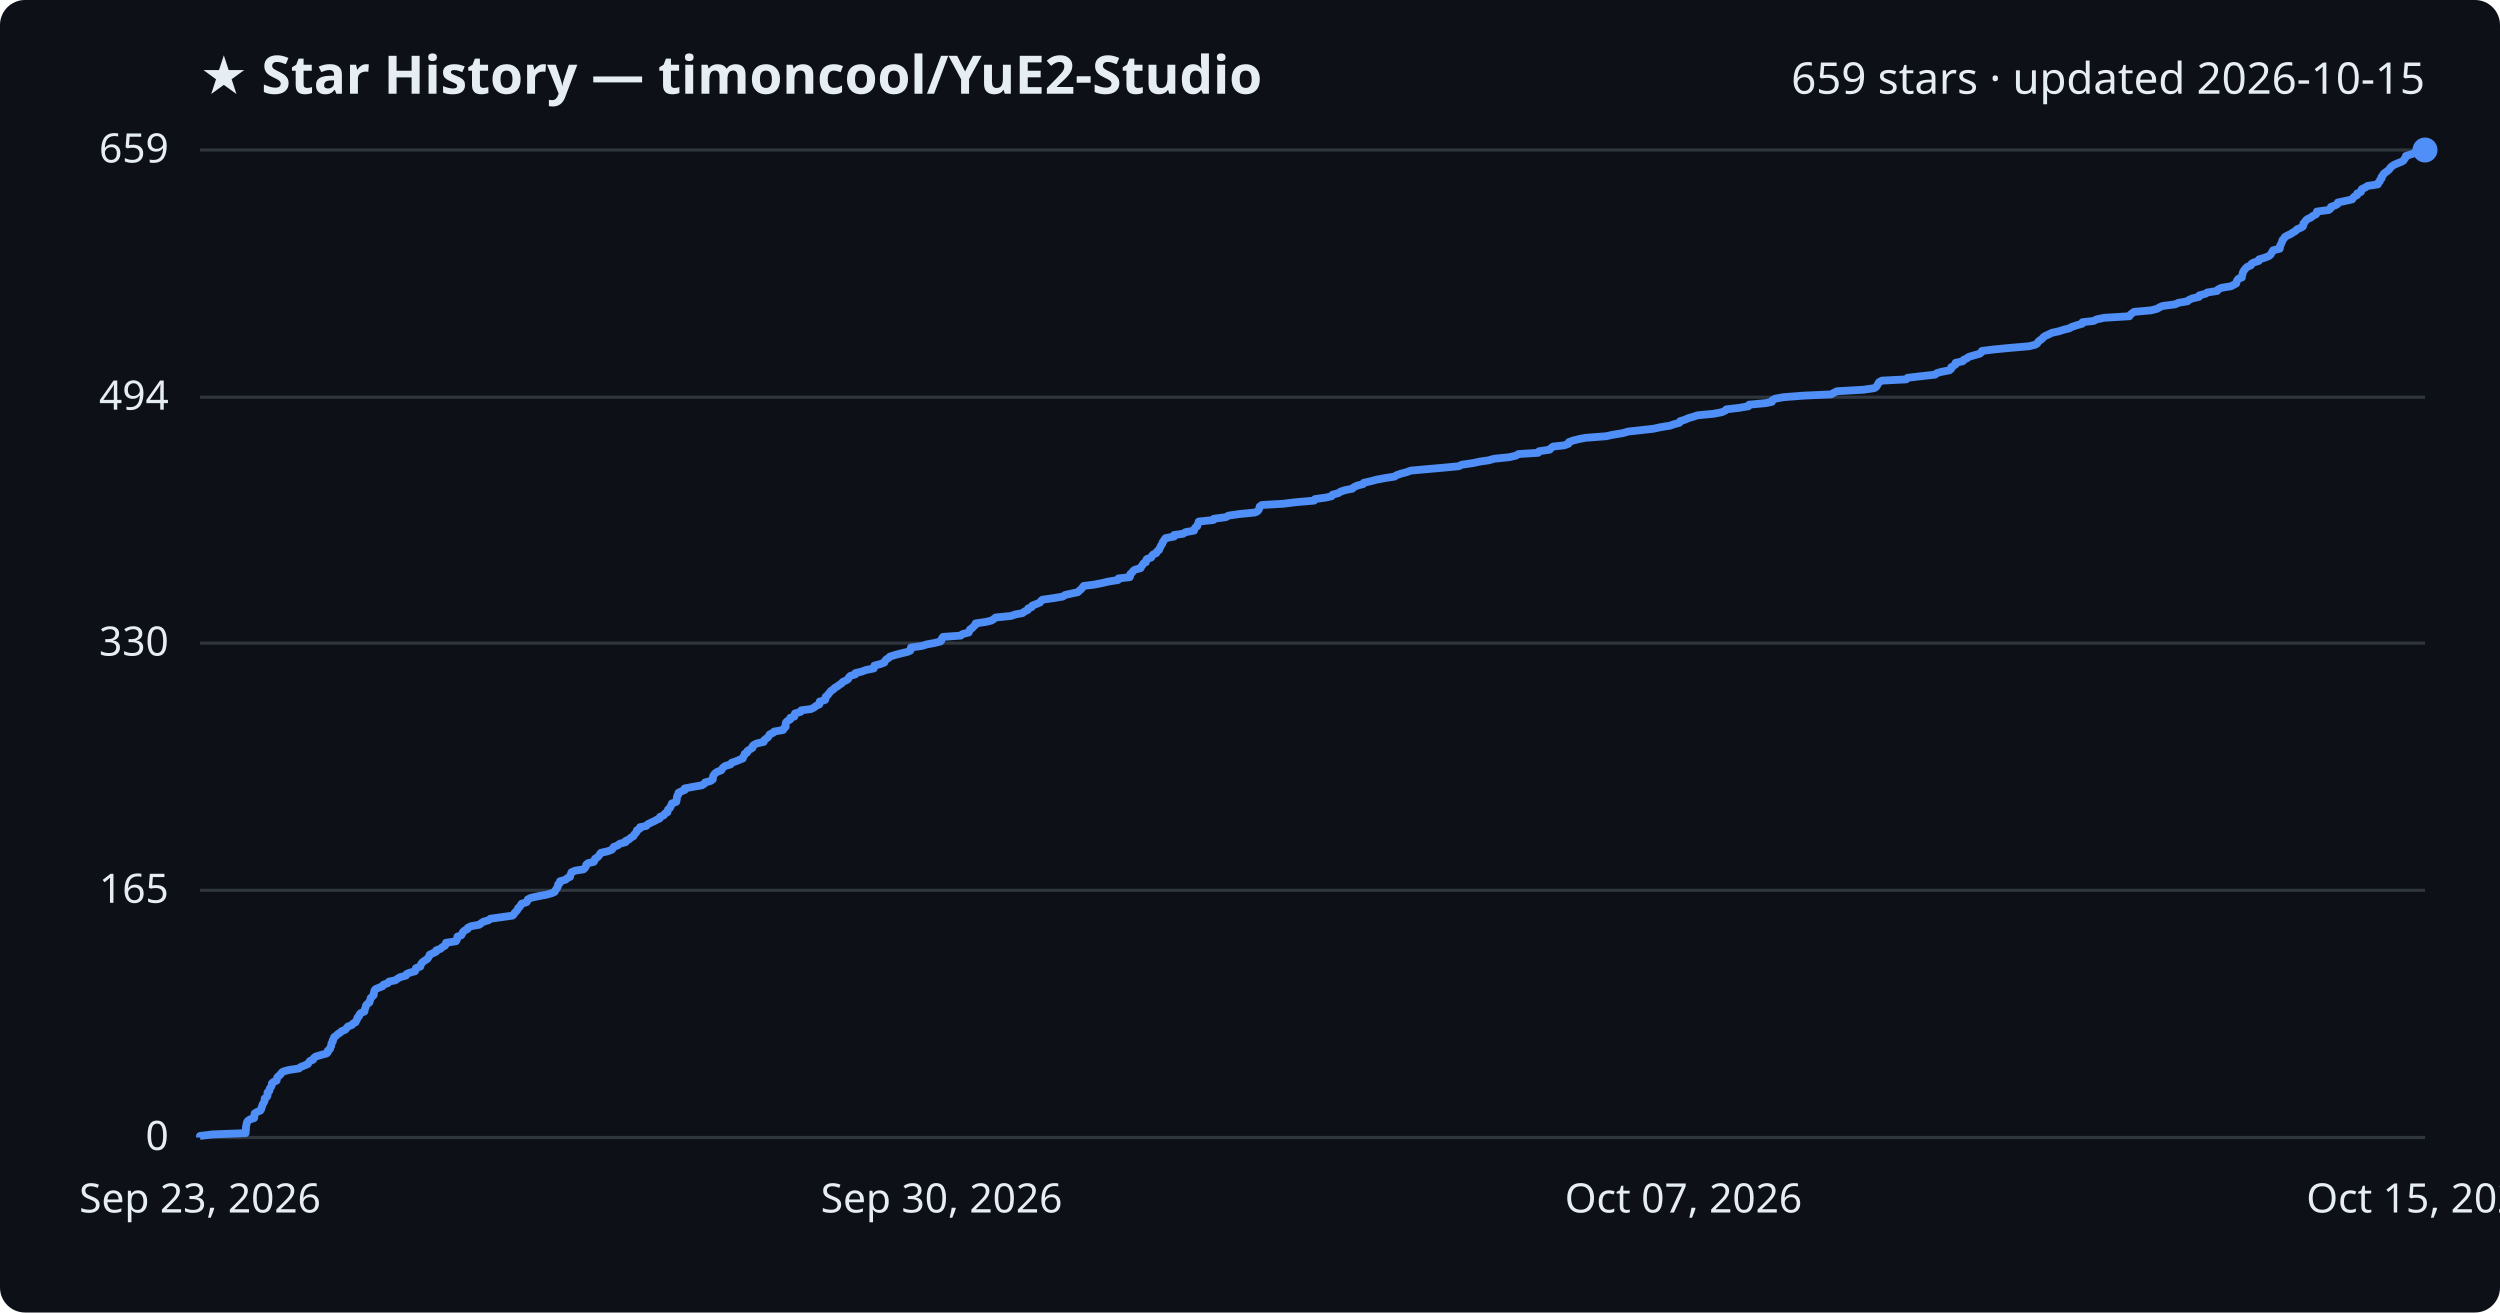
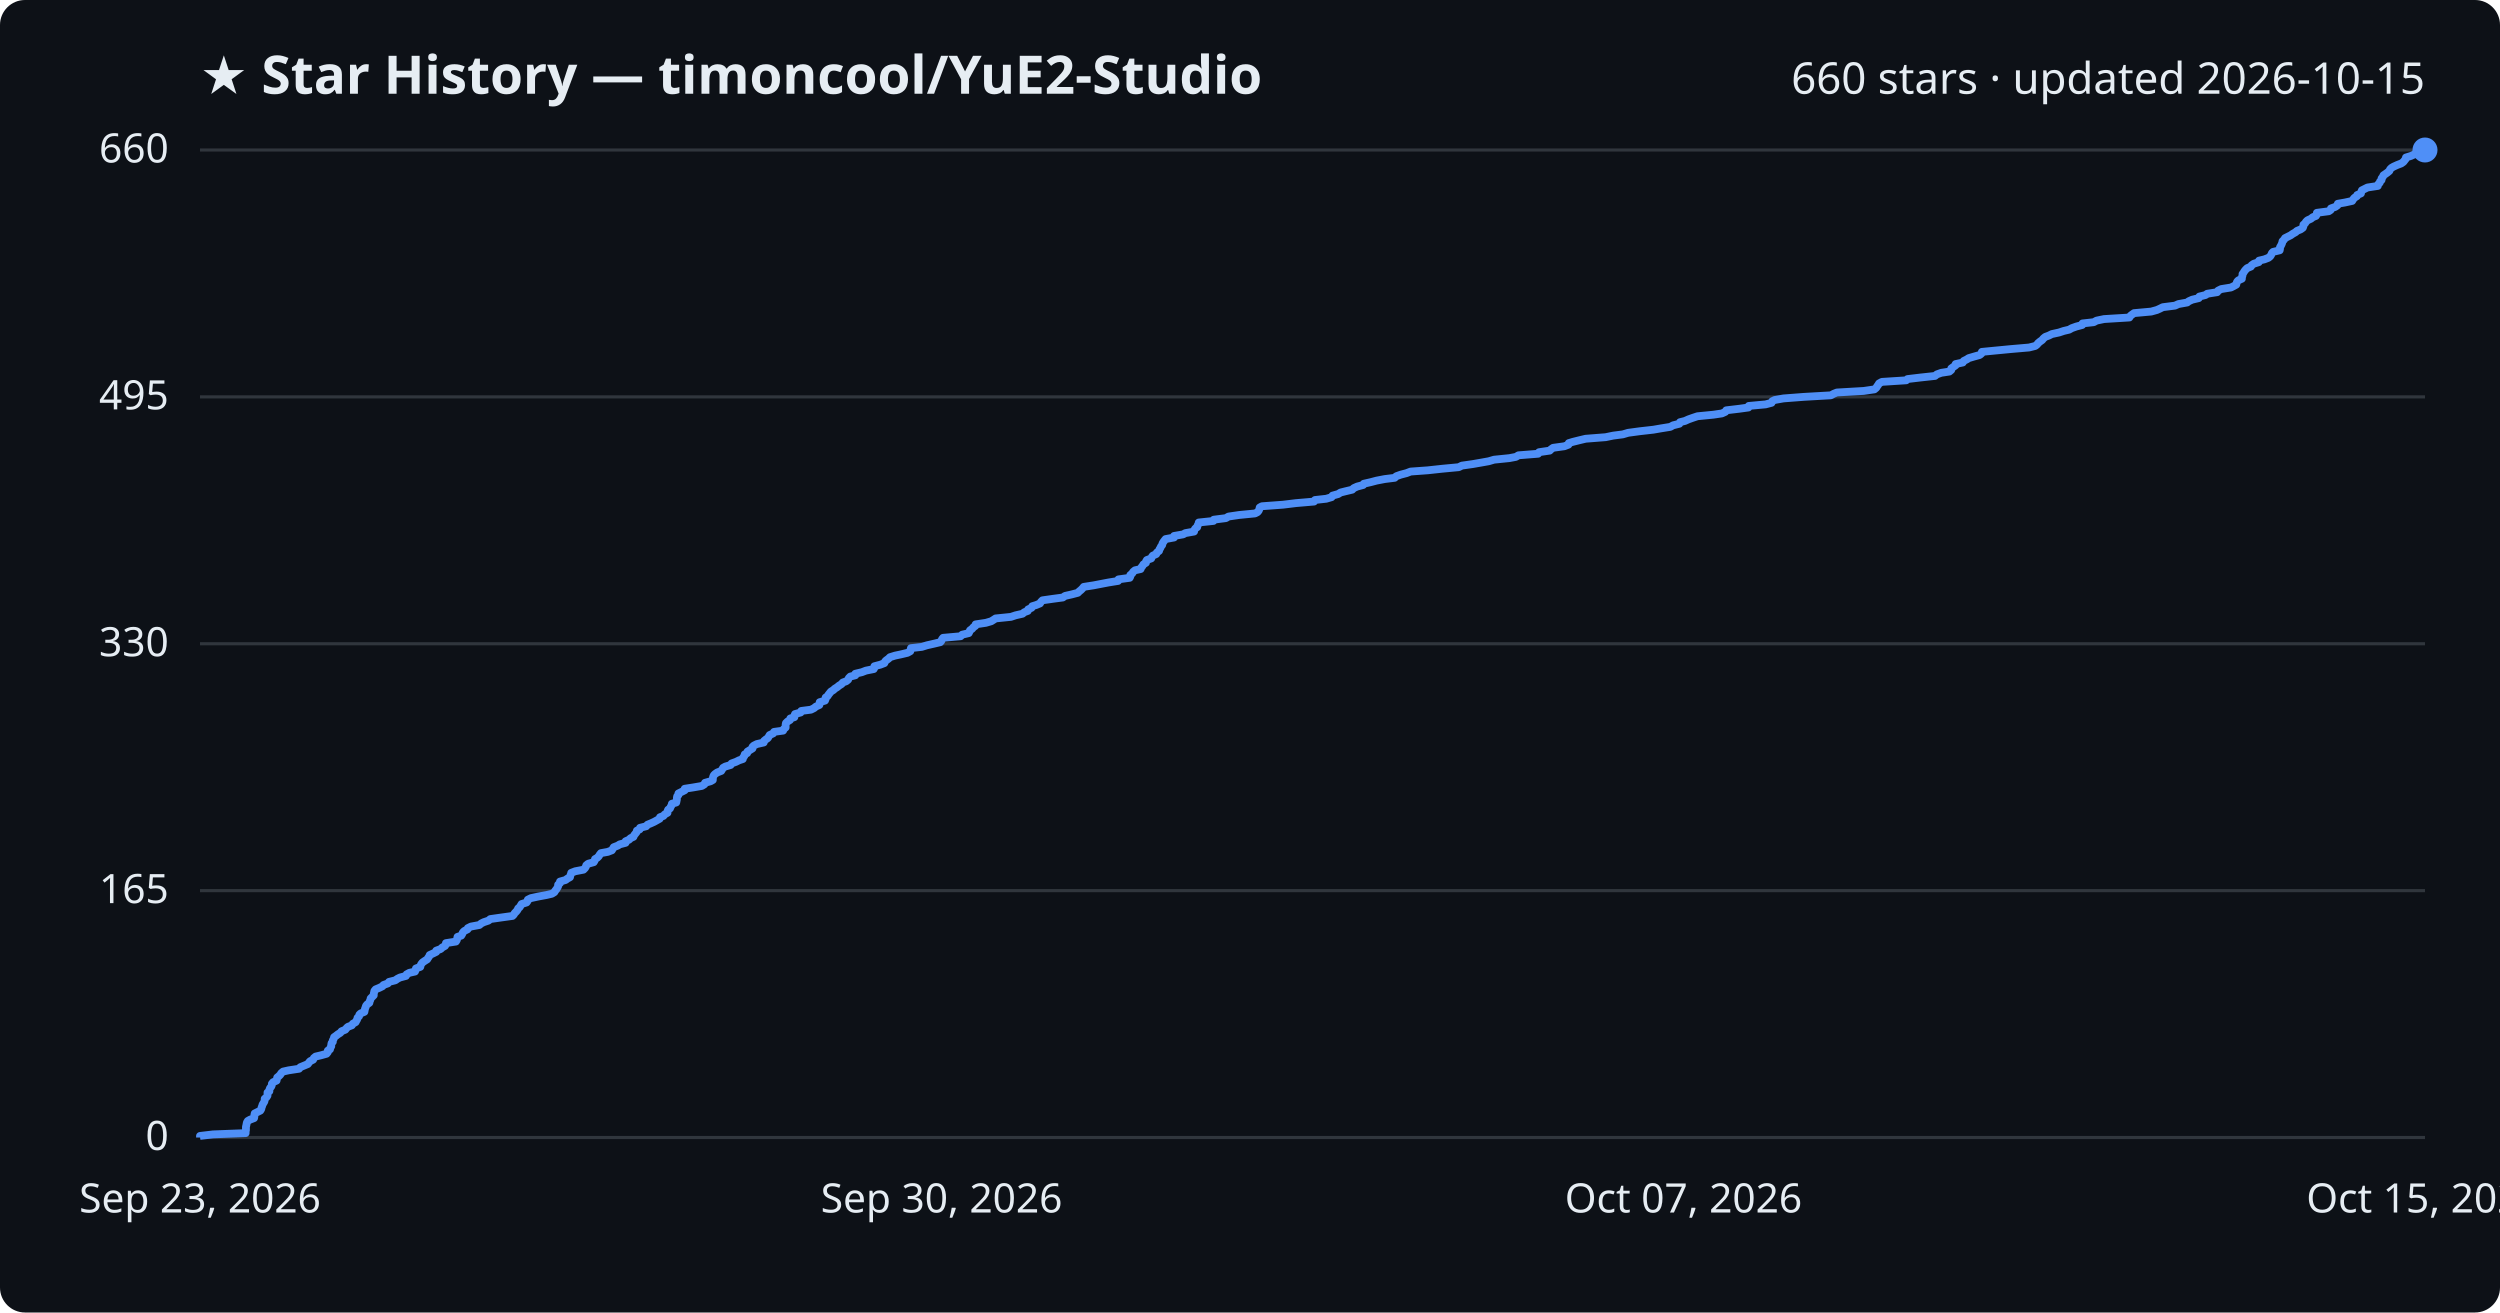
<svg xmlns="http://www.w3.org/2000/svg" viewBox="0 0 800 420" font-family="Segoe UI, sans-serif">
  <rect width="800" height="420" fill="#0d1117" rx="8" />
  <text x="64" y="30" fill="#e6edf3" font-size="17" font-weight="700">★ Star History — timoncool/YuE2-Studio</text>
-   <text x="776" y="30" fill="#e6edf3" font-size="14" text-anchor="end">659 stars · updated 2026-10-15</text>
+   <text x="776" y="30" fill="#e6edf3" font-size="14" text-anchor="end">660 stars · updated 2026-10-15</text>
  <line x1="64" y1="364.0" x2="776" y2="364.0" stroke="#30363d" stroke-width="1" />
  <text x="54" y="368.0" fill="#e6edf3" font-size="13" text-anchor="end">0</text>
-   <line x1="64" y1="284.9" x2="776" y2="284.9" stroke="#30363d" stroke-width="1" />
-   <text x="54" y="288.9" fill="#e6edf3" font-size="13" text-anchor="end">165</text>
-   <line x1="64" y1="205.8" x2="776" y2="205.8" stroke="#30363d" stroke-width="1" />
-   <text x="54" y="209.8" fill="#e6edf3" font-size="13" text-anchor="end">330</text>
-   <line x1="64" y1="127.1" x2="776" y2="127.1" stroke="#30363d" stroke-width="1" />
-   <text x="54" y="131.1" fill="#e6edf3" font-size="13" text-anchor="end">494</text>
+   <line x1="64" y1="285.0" x2="776" y2="285.0" stroke="#30363d" stroke-width="1" />
+   <text x="54" y="289.0" fill="#e6edf3" font-size="13" text-anchor="end">165</text>
+   <line x1="64" y1="206.0" x2="776" y2="206.0" stroke="#30363d" stroke-width="1" />
+   <text x="54" y="210.0" fill="#e6edf3" font-size="13" text-anchor="end">330</text>
+   <line x1="64" y1="127.0" x2="776" y2="127.0" stroke="#30363d" stroke-width="1" />
+   <text x="54" y="131.0" fill="#e6edf3" font-size="13" text-anchor="end">495</text>
  <line x1="64" y1="48.0" x2="776" y2="48.0" stroke="#30363d" stroke-width="1" />
-   <text x="54" y="52.0" fill="#e6edf3" font-size="13" text-anchor="end">659</text>
-   <path d="M64.0,364.0 L64.0,363.5 L68.2,363.0 L78.6,362.6 L78.6,362.1 L78.7,361.6 L78.7,361.1 L78.7,360.6 L78.8,360.2 L78.9,359.7 L79.0,359.2 L79.3,358.7 L80.0,358.2 L81.3,357.8 L81.4,357.3 L81.4,356.8 L81.5,356.3 L82.3,355.8 L83.3,355.4 L83.6,354.9 L83.7,354.4 L83.9,353.9 L84.0,353.5 L84.3,353.0 L84.6,352.5 L84.7,352.0 L84.7,351.5 L85.3,351.1 L85.6,350.6 L85.6,350.1 L85.6,349.6 L86.2,349.1 L86.2,348.7 L86.4,348.2 L86.8,347.7 L87.0,347.2 L87.0,346.7 L87.4,346.3 L88.5,345.8 L88.6,345.3 L88.7,344.8 L89.2,344.3 L89.7,343.9 L90.0,343.4 L90.6,342.9 L92.4,342.4 L95.7,341.9 L96.1,341.5 L97.3,341.0 L98.5,340.5 L98.8,340.0 L99.2,339.5 L100.2,339.1 L100.4,338.6 L101.0,338.1 L102.7,337.6 L104.5,337.1 L104.9,336.7 L104.9,336.2 L105.6,335.7 L105.7,335.2 L106.0,334.7 L106.0,334.3 L106.1,333.8 L106.5,333.3 L106.5,332.8 L106.8,332.4 L106.9,331.9 L107.6,331.4 L108.1,330.9 L108.9,330.4 L109.3,330.0 L110.5,329.5 L110.9,329.0 L111.3,328.5 L112.6,328.0 L112.9,327.6 L113.8,327.1 L114.0,326.6 L114.3,326.1 L114.4,325.6 L114.9,325.2 L115.0,324.7 L115.4,324.2 L116.6,323.7 L116.7,323.2 L116.8,322.8 L117.0,322.3 L117.1,321.8 L117.5,321.3 L118.2,320.8 L118.3,320.4 L118.5,319.9 L118.6,319.4 L119.1,318.9 L119.6,318.4 L119.6,318.0 L119.7,317.5 L119.8,317.0 L120.2,316.5 L121.4,316.0 L122.4,315.6 L122.7,315.1 L124.1,314.6 L124.5,314.1 L126.5,313.7 L127.2,313.2 L128.0,312.7 L129.9,312.2 L130.1,311.7 L131.0,311.3 L132.8,310.8 L133.0,310.3 L133.1,309.8 L134.5,309.3 L134.6,308.9 L134.8,308.4 L135.2,307.9 L135.9,307.4 L136.7,306.9 L137.0,306.5 L137.3,306.0 L137.5,305.5 L138.6,305.0 L139.6,304.5 L139.6,304.1 L141.0,303.6 L141.5,303.1 L142.4,302.6 L142.7,302.1 L142.7,301.7 L145.9,301.2 L146.2,300.7 L146.3,300.2 L146.4,299.7 L147.6,299.3 L147.9,298.8 L148.1,298.3 L148.6,297.8 L149.6,297.3 L149.7,296.9 L150.7,296.4 L153.4,295.9 L154.0,295.4 L154.8,294.9 L156.3,294.5 L156.9,294.0 L160.4,293.5 L164.0,293.0 L164.4,292.6 L164.7,292.1 L165.2,291.6 L165.6,291.1 L165.8,290.6 L166.3,290.2 L166.6,289.7 L166.9,289.2 L168.5,288.7 L168.8,288.2 L168.9,287.8 L169.9,287.3 L172.2,286.8 L174.9,286.3 L176.6,285.8 L177.5,285.4 L177.7,284.9 L178.1,284.4 L178.4,283.9 L178.6,283.4 L178.6,283.0 L179.2,282.5 L179.2,282.0 L181.0,281.5 L181.5,281.0 L182.4,280.6 L182.5,280.1 L182.7,279.6 L182.9,279.1 L184.1,278.6 L186.7,278.2 L187.2,277.7 L187.5,277.2 L187.6,276.7 L188.2,276.2 L190.0,275.8 L190.3,275.3 L190.4,274.8 L191.2,274.3 L191.6,273.9 L191.9,273.4 L192.3,272.9 L194.5,272.4 L195.8,271.9 L196.1,271.5 L196.4,271.0 L197.7,270.5 L198.3,270.0 L200.2,269.5 L200.2,269.1 L201.3,268.6 L201.8,268.1 L202.7,267.6 L202.9,267.1 L203.3,266.7 L203.7,266.2 L203.8,265.7 L204.7,265.2 L204.8,264.7 L206.8,264.3 L207.2,263.8 L208.2,263.3 L209.3,262.8 L210.2,262.3 L211.1,261.9 L211.2,261.4 L212.4,260.9 L212.7,260.4 L213.6,259.9 L213.6,259.5 L213.8,259.0 L214.4,258.5 L214.6,258.0 L214.9,257.5 L215.0,257.1 L216.4,256.6 L216.5,256.1 L216.6,255.6 L216.6,255.2 L216.7,254.7 L217.1,254.2 L217.1,253.7 L218.1,253.2 L219.1,252.8 L219.1,252.3 L221.7,251.8 L224.6,251.3 L225.4,250.8 L225.6,250.4 L227.4,249.9 L228.1,249.4 L228.1,248.9 L228.2,248.4 L228.4,248.0 L228.8,247.5 L229.5,247.0 L230.8,246.5 L231.1,246.0 L231.4,245.6 L232.1,245.1 L233.8,244.6 L234.1,244.1 L235.5,243.6 L236.5,243.2 L237.7,242.7 L237.8,242.2 L238.2,241.7 L238.3,241.2 L239.1,240.8 L239.2,240.3 L240.0,239.8 L240.8,239.3 L240.8,238.8 L241.2,238.4 L242.2,237.9 L244.4,237.4 L244.5,236.9 L245.1,236.4 L245.7,236.0 L246.0,235.5 L246.3,235.0 L247.4,234.5 L247.7,234.1 L250.6,233.6 L250.8,233.1 L251.4,232.6 L251.4,232.1 L251.4,231.7 L251.5,231.2 L252.0,230.7 L252.9,230.2 L252.9,229.7 L254.2,229.3 L254.2,228.8 L254.4,228.3 L256.2,227.8 L256.4,227.3 L259.5,226.9 L260.5,226.4 L261.1,225.9 L262.2,225.4 L262.3,224.9 L262.3,224.5 L264.0,224.0 L264.2,223.5 L264.2,223.0 L264.8,222.5 L265.1,222.1 L265.5,221.6 L265.9,221.1 L266.7,220.6 L267.1,220.1 L267.9,219.7 L268.5,219.2 L269.3,218.7 L269.7,218.2 L270.8,217.7 L271.4,217.3 L271.6,216.8 L272.1,216.3 L273.7,215.8 L273.7,215.4 L275.8,214.9 L277.1,214.4 L279.6,213.9 L279.8,213.4 L279.8,213.0 L281.7,212.5 L283.0,212.0 L283.2,211.5 L283.6,211.0 L284.3,210.6 L284.8,210.1 L286.4,209.6 L288.3,209.1 L290.4,208.6 L291.3,208.2 L291.4,207.7 L291.5,207.2 L295.0,206.7 L296.6,206.2 L298.8,205.8 L300.9,205.3 L301.3,204.8 L301.4,204.3 L301.8,203.8 L307.4,203.4 L308.0,202.9 L310.0,202.4 L310.2,201.9 L310.4,201.4 L311.1,201.0 L311.5,200.5 L312.1,200.0 L312.2,199.5 L315.5,199.0 L317.2,198.6 L318.0,198.1 L318.6,197.6 L323.5,197.1 L325.0,196.6 L327.2,196.2 L327.8,195.7 L328.9,195.2 L329.0,194.7 L330.1,194.3 L330.3,193.8 L331.6,193.3 L332.8,192.8 L333.1,192.3 L333.6,191.9 L337.1,191.4 L340.1,190.9 L340.8,190.4 L343.0,189.9 L344.9,189.5 L345.4,189.0 L346.0,188.5 L346.4,188.0 L346.8,187.5 L350.0,187.1 L352.6,186.6 L354.7,186.1 L357.8,185.6 L357.9,185.1 L361.5,184.7 L361.7,184.2 L361.7,183.7 L362.3,183.2 L362.6,182.7 L363.2,182.3 L365.0,181.8 L365.2,181.3 L365.6,180.8 L365.9,180.3 L366.7,179.9 L366.7,179.4 L367.0,178.9 L368.4,178.4 L368.6,177.9 L368.9,177.5 L370.0,177.0 L370.2,176.5 L370.9,176.0 L371.0,175.6 L371.3,175.1 L371.5,174.6 L371.9,174.1 L372.0,173.6 L372.3,173.2 L372.6,172.7 L373.0,172.2 L375.7,171.7 L375.7,171.2 L378.6,170.8 L379.3,170.3 L382.1,169.8 L382.2,169.3 L382.5,168.8 L383.1,168.4 L383.2,167.9 L383.5,167.4 L383.6,166.9 L388.3,166.4 L388.4,166.0 L392.3,165.5 L393.1,165.0 L396.5,164.5 L401.6,164.0 L402.4,163.6 L402.8,163.1 L403.0,162.6 L403.1,162.1 L403.8,161.6 L410.6,161.2 L414.7,160.7 L420.5,160.2 L420.8,159.7 L424.4,159.2 L426.1,158.8 L426.4,158.3 L428.3,157.8 L429.0,157.3 L430.6,156.8 L432.7,156.4 L433.2,155.9 L434.3,155.4 L436.2,154.9 L436.4,154.5 L438.6,154.0 L440.5,153.5 L443.1,153.0 L446.3,152.5 L446.8,152.1 L448.2,151.6 L450.1,151.1 L451.4,150.6 L456.9,150.1 L461.5,149.7 L466.8,149.2 L467.8,148.7 L471.3,148.2 L473.6,147.7 L476.4,147.3 L478.1,146.8 L483.0,146.3 L485.1,145.8 L485.9,145.3 L492.2,144.9 L492.5,144.4 L495.9,143.9 L496.3,143.4 L497.0,142.9 L500.6,142.5 L501.9,142.0 L502.0,141.5 L503.3,141.0 L505.3,140.5 L507.4,140.1 L513.9,139.6 L516.2,139.1 L519.3,138.6 L521.0,138.1 L524.7,137.7 L529.1,137.2 L531.4,136.7 L534.5,136.2 L535.5,135.8 L537.4,135.3 L537.6,134.8 L539.2,134.3 L540.3,133.8 L541.7,133.4 L543.2,132.9 L548.4,132.4 L551.0,131.9 L552.1,131.4 L552.4,131.0 L556.6,130.5 L559.5,130.0 L559.7,129.5 L565.0,129.0 L567.0,128.6 L567.1,128.1 L568.0,127.6 L570.7,127.1 L577.2,126.6 L585.9,126.2 L586.8,125.7 L587.8,125.2 L596.4,124.7 L599.8,124.2 L600.4,123.8 L600.7,123.3 L601.0,122.8 L601.3,122.3 L602.2,121.8 L610.0,121.4 L610.4,120.9 L614.6,120.4 L619.2,119.9 L619.8,119.4 L621.2,119.0 L623.8,118.5 L624.4,118.0 L624.4,117.5 L625.1,117.1 L625.8,116.6 L625.8,116.1 L628.1,115.6 L628.4,115.1 L629.4,114.7 L630.0,114.2 L631.7,113.7 L633.5,113.2 L634.1,112.7 L634.2,112.3 L638.3,111.8 L643.5,111.3 L649.3,110.8 L651.3,110.3 L651.9,109.9 L652.2,109.4 L652.8,108.9 L653.5,108.4 L653.9,107.9 L654.5,107.5 L655.6,107.0 L656.6,106.5 L658.9,106.0 L660.4,105.5 L662.1,105.1 L663.0,104.6 L664.5,104.1 L666.3,103.6 L666.4,103.1 L670.0,102.7 L670.9,102.2 L673.3,101.7 L681.4,101.2 L681.7,100.7 L682.2,100.3 L682.9,99.8 L688.4,99.3 L690.3,98.8 L691.1,98.3 L692.1,97.9 L696.0,97.4 L697.1,96.9 L700.0,96.4 L700.4,96.0 L701.5,95.5 L703.7,95.0 L703.8,94.5 L705.8,94.0 L706.3,93.6 L709.5,93.1 L709.8,92.6 L710.9,92.1 L713.9,91.6 L714.7,91.2 L715.6,90.7 L715.7,90.2 L715.9,89.7 L716.3,89.2 L717.4,88.8 L717.4,88.3 L717.6,87.8 L717.7,87.3 L717.9,86.8 L718.2,86.4 L718.6,85.9 L719.1,85.4 L720.3,84.9 L720.5,84.4 L721.2,84.0 L722.8,83.5 L722.9,83.0 L724.6,82.5 L725.9,82.0 L726.5,81.6 L726.8,81.1 L727.1,80.6 L727.4,80.1 L729.5,79.6 L729.6,79.2 L729.6,78.7 L729.9,78.2 L730.1,77.7 L730.3,77.3 L730.4,76.8 L730.9,76.3 L731.2,75.8 L732.1,75.3 L733.0,74.9 L733.7,74.4 L734.6,73.9 L735.0,73.4 L736.2,72.9 L736.9,72.5 L737.1,72.0 L737.1,71.5 L737.6,71.0 L737.9,70.5 L738.4,70.1 L739.5,69.6 L740.1,69.1 L741.1,68.6 L741.4,68.1 L741.4,67.7 L745.2,67.2 L745.8,66.7 L745.9,66.2 L747.3,65.7 L748.0,65.3 L748.1,64.8 L750.5,64.3 L752.7,63.8 L753.0,63.3 L753.4,62.9 L754.3,62.4 L754.3,61.9 L755.5,61.4 L755.6,60.9 L755.8,60.5 L756.9,60.0 L757.6,59.5 L760.9,59.0 L761.0,58.5 L761.5,58.1 L761.6,57.6 L762.1,57.1 L762.1,56.6 L762.5,56.2 L762.7,55.7 L763.3,55.2 L764.0,54.7 L764.6,54.2 L764.8,53.8 L765.3,53.3 L766.0,52.8 L767.1,52.3 L768.4,51.8 L769.1,51.4 L769.4,50.9 L769.8,50.4 L769.9,49.9 L771.5,49.4 L772.6,49.0 L773.0,48.5 L776.0,48.0 L776.0,48.0" fill="none" stroke="#4f8ff7" stroke-width="2.5" stroke-linejoin="round" />
+   <text x="54" y="52.0" fill="#e6edf3" font-size="13" text-anchor="end">660</text>
+   <path d="M64.0,364.0 L64.0,363.5 L68.2,363.0 L78.6,362.6 L78.6,362.1 L78.7,361.6 L78.7,361.1 L78.7,360.6 L78.8,360.2 L78.9,359.7 L79.0,359.2 L79.3,358.7 L80.0,358.3 L81.3,357.8 L81.4,357.3 L81.4,356.8 L81.5,356.3 L82.3,355.9 L83.3,355.4 L83.6,354.9 L83.7,354.4 L83.9,353.9 L84.0,353.5 L84.3,353.0 L84.6,352.5 L84.7,352.0 L84.7,351.6 L85.3,351.1 L85.6,350.6 L85.6,350.1 L85.6,349.6 L86.2,349.2 L86.2,348.7 L86.4,348.2 L86.8,347.7 L87.0,347.2 L87.0,346.8 L87.4,346.3 L88.5,345.8 L88.6,345.3 L88.7,344.8 L89.2,344.4 L89.7,343.9 L90.0,343.4 L90.6,342.9 L92.4,342.5 L95.7,342.0 L96.1,341.5 L97.3,341.0 L98.5,340.5 L98.8,340.1 L99.2,339.6 L100.2,339.1 L100.4,338.6 L101.0,338.1 L102.7,337.7 L104.5,337.2 L104.9,336.7 L104.9,336.2 L105.6,335.8 L105.7,335.3 L106.0,334.8 L106.0,334.3 L106.1,333.8 L106.5,333.4 L106.5,332.9 L106.8,332.4 L106.9,331.9 L107.6,331.4 L108.1,331.0 L108.9,330.5 L109.3,330.0 L110.5,329.5 L110.9,329.0 L111.3,328.6 L112.6,328.1 L112.9,327.6 L113.8,327.1 L114.0,326.7 L114.3,326.2 L114.4,325.7 L114.9,325.2 L115.0,324.7 L115.4,324.3 L116.6,323.8 L116.7,323.3 L116.8,322.8 L117.0,322.3 L117.1,321.9 L117.5,321.4 L118.2,320.9 L118.3,320.4 L118.5,320.0 L118.6,319.5 L119.1,319.0 L119.6,318.5 L119.6,318.0 L119.7,317.6 L119.8,317.1 L120.2,316.6 L121.4,316.1 L122.4,315.6 L122.7,315.2 L124.1,314.7 L124.5,314.2 L126.5,313.7 L127.2,313.2 L128.0,312.8 L129.9,312.3 L130.1,311.8 L131.0,311.3 L132.8,310.9 L133.0,310.4 L133.1,309.9 L134.5,309.4 L134.6,308.9 L134.8,308.5 L135.2,308.0 L135.9,307.5 L136.7,307.0 L137.0,306.5 L137.3,306.1 L137.5,305.6 L138.6,305.1 L139.6,304.6 L139.6,304.2 L141.0,303.7 L141.5,303.2 L142.4,302.7 L142.7,302.2 L142.7,301.8 L145.9,301.3 L146.2,300.8 L146.3,300.3 L146.4,299.8 L147.6,299.4 L147.9,298.9 L148.1,298.4 L148.6,297.9 L149.6,297.4 L149.7,297.0 L150.7,296.5 L153.4,296.0 L154.0,295.5 L154.8,295.1 L156.3,294.6 L156.9,294.1 L160.4,293.6 L164.0,293.1 L164.4,292.7 L164.7,292.2 L165.2,291.7 L165.6,291.2 L165.8,290.7 L166.3,290.3 L166.6,289.8 L166.9,289.3 L168.5,288.8 L168.8,288.4 L168.9,287.9 L169.9,287.4 L172.2,286.9 L174.9,286.4 L176.6,286.0 L177.4,285.5 L177.7,285.0 L178.1,284.5 L178.4,284.0 L178.6,283.6 L178.6,283.1 L179.2,282.6 L179.2,282.1 L181.0,281.6 L181.5,281.2 L182.4,280.7 L182.5,280.2 L182.7,279.7 L182.8,279.3 L184.1,278.8 L186.7,278.3 L187.2,277.8 L187.5,277.3 L187.6,276.9 L188.2,276.4 L190.0,275.9 L190.3,275.4 L190.4,274.9 L191.1,274.5 L191.6,274.0 L191.9,273.5 L192.3,273.0 L194.5,272.6 L195.8,272.1 L196.1,271.6 L196.4,271.1 L197.7,270.6 L198.3,270.2 L200.2,269.7 L200.2,269.2 L201.3,268.7 L201.8,268.2 L202.7,267.8 L202.9,267.3 L203.3,266.8 L203.7,266.3 L203.8,265.8 L204.7,265.4 L204.8,264.9 L206.8,264.4 L207.2,263.9 L208.2,263.5 L209.3,263.0 L210.2,262.5 L211.1,262.0 L211.2,261.5 L212.3,261.1 L212.7,260.6 L213.6,260.1 L213.6,259.6 L213.8,259.1 L214.4,258.7 L214.6,258.2 L214.9,257.7 L215.0,257.2 L216.4,256.8 L216.5,256.3 L216.6,255.8 L216.6,255.3 L216.7,254.8 L217.1,254.4 L217.1,253.9 L218.1,253.4 L219.1,252.9 L219.1,252.4 L221.7,252.0 L224.6,251.5 L225.4,251.0 L225.6,250.5 L227.4,250.0 L228.1,249.6 L228.1,249.1 L228.2,248.6 L228.4,248.1 L228.8,247.7 L229.5,247.2 L230.8,246.7 L231.1,246.2 L231.4,245.7 L232.1,245.3 L233.8,244.8 L234.1,244.3 L235.5,243.8 L236.5,243.3 L237.7,242.9 L237.8,242.4 L238.2,241.9 L238.3,241.4 L239.1,241.0 L239.2,240.5 L240.0,240.0 L240.8,239.5 L240.8,239.0 L241.2,238.6 L242.2,238.1 L244.4,237.6 L244.5,237.1 L245.1,236.6 L245.7,236.2 L246.0,235.7 L246.3,235.2 L247.4,234.7 L247.7,234.2 L250.6,233.8 L250.8,233.3 L251.4,232.8 L251.4,232.3 L251.4,231.9 L251.5,231.4 L252.0,230.9 L252.8,230.4 L252.9,229.9 L254.2,229.5 L254.2,229.0 L254.4,228.5 L256.2,228.0 L256.4,227.5 L259.5,227.1 L260.5,226.6 L261.1,226.1 L262.2,225.6 L262.3,225.2 L262.3,224.7 L264.0,224.2 L264.2,223.7 L264.2,223.2 L264.8,222.8 L265.1,222.3 L265.5,221.8 L265.9,221.3 L266.7,220.8 L267.1,220.4 L267.9,219.9 L268.5,219.4 L269.3,218.9 L269.7,218.4 L270.8,218.0 L271.4,217.5 L271.6,217.0 L272.1,216.5 L273.7,216.1 L273.7,215.6 L275.8,215.1 L277.1,214.6 L279.6,214.1 L279.8,213.7 L279.8,213.2 L281.7,212.7 L283.0,212.2 L283.2,211.7 L283.6,211.3 L284.3,210.8 L284.8,210.3 L286.4,209.8 L288.3,209.4 L290.4,208.9 L291.3,208.4 L291.4,207.9 L291.5,207.4 L295.0,207.0 L296.6,206.5 L298.8,206.0 L300.9,205.5 L301.3,205.0 L301.4,204.6 L301.8,204.1 L307.4,203.6 L307.9,203.1 L310.0,202.6 L310.2,202.2 L310.4,201.7 L311.1,201.2 L311.5,200.7 L312.1,200.3 L312.2,199.8 L315.5,199.3 L317.2,198.8 L318.0,198.3 L318.6,197.9 L323.5,197.4 L325.0,196.9 L327.2,196.4 L327.8,195.9 L328.9,195.5 L329.0,195.0 L330.1,194.5 L330.3,194.0 L331.6,193.6 L332.8,193.1 L333.1,192.6 L333.6,192.1 L337.1,191.6 L340.1,191.2 L340.8,190.7 L343.0,190.2 L344.9,189.7 L345.4,189.2 L345.9,188.8 L346.4,188.3 L346.8,187.8 L350.0,187.3 L352.6,186.8 L354.7,186.4 L357.8,185.9 L357.9,185.4 L361.5,184.9 L361.7,184.5 L361.7,184.0 L362.3,183.5 L362.6,183.0 L363.2,182.5 L365.0,182.1 L365.2,181.6 L365.6,181.1 L365.9,180.6 L366.7,180.1 L366.7,179.7 L367.0,179.2 L368.4,178.7 L368.6,178.2 L368.9,177.8 L370.0,177.3 L370.2,176.8 L370.9,176.3 L371.0,175.8 L371.3,175.4 L371.5,174.9 L371.9,174.4 L372.0,173.9 L372.3,173.4 L372.6,173.0 L373.0,172.5 L375.7,172.0 L375.7,171.5 L378.6,171.0 L379.3,170.6 L382.1,170.1 L382.2,169.6 L382.5,169.1 L383.1,168.7 L383.2,168.2 L383.5,167.7 L383.6,167.2 L388.3,166.7 L388.4,166.3 L392.3,165.8 L393.1,165.3 L396.5,164.8 L401.6,164.3 L402.4,163.9 L402.8,163.4 L403.0,162.9 L403.1,162.4 L403.8,162.0 L410.6,161.5 L414.7,161.0 L420.5,160.5 L420.8,160.0 L424.4,159.6 L426.1,159.1 L426.4,158.6 L428.2,158.1 L429.0,157.6 L430.6,157.2 L432.7,156.7 L433.2,156.2 L434.3,155.7 L436.2,155.2 L436.4,154.8 L438.6,154.3 L440.5,153.8 L443.1,153.3 L446.3,152.9 L446.8,152.4 L448.2,151.9 L450.1,151.4 L451.4,150.9 L456.9,150.5 L461.5,150.0 L466.8,149.5 L467.8,149.0 L471.3,148.5 L473.6,148.1 L476.4,147.6 L478.1,147.1 L483.0,146.6 L485.1,146.2 L485.9,145.7 L492.2,145.2 L492.5,144.7 L495.9,144.2 L496.3,143.8 L497.0,143.3 L500.6,142.8 L501.9,142.3 L502.0,141.8 L503.3,141.4 L505.3,140.9 L507.4,140.4 L513.8,139.9 L516.2,139.4 L519.3,139.0 L521.0,138.5 L524.7,138.0 L529.1,137.5 L531.4,137.1 L534.5,136.6 L535.4,136.1 L537.4,135.6 L537.6,135.1 L539.2,134.7 L540.3,134.2 L541.7,133.7 L543.2,133.2 L548.3,132.7 L551.0,132.3 L552.1,131.8 L552.4,131.3 L556.6,130.8 L559.5,130.4 L559.6,129.9 L565.0,129.4 L566.9,128.9 L567.1,128.4 L567.9,128.0 L570.7,127.5 L577.2,127.0 L585.9,126.5 L586.8,126.0 L587.8,125.6 L596.4,125.1 L599.8,124.6 L600.4,124.1 L600.7,123.6 L601.0,123.2 L601.3,122.7 L602.2,122.2 L610.0,121.7 L610.4,121.3 L614.6,120.8 L619.2,120.3 L619.8,119.8 L621.2,119.3 L623.8,118.9 L624.4,118.4 L624.4,117.9 L625.1,117.4 L625.8,116.9 L625.8,116.5 L628.1,116.0 L628.4,115.5 L629.4,115.0 L630.0,114.6 L631.7,114.1 L633.5,113.6 L634.1,113.1 L634.2,112.6 L638.3,112.2 L643.5,111.7 L649.3,111.2 L651.3,110.7 L651.9,110.2 L652.2,109.8 L652.8,109.3 L653.5,108.8 L653.9,108.3 L654.5,107.8 L655.6,107.4 L656.6,106.9 L658.9,106.4 L660.4,105.9 L662.1,105.5 L663.0,105.0 L664.4,104.5 L666.3,104.0 L666.4,103.5 L670.0,103.1 L670.9,102.6 L673.3,102.1 L681.4,101.6 L681.7,101.1 L682.2,100.7 L682.9,100.2 L688.4,99.7 L690.2,99.2 L691.1,98.8 L692.1,98.3 L696.0,97.8 L697.1,97.3 L699.9,96.8 L700.4,96.4 L701.5,95.9 L703.6,95.4 L703.8,94.9 L705.8,94.4 L706.3,94.0 L709.5,93.5 L709.8,93.0 L710.8,92.5 L713.9,92.0 L714.7,91.6 L715.6,91.1 L715.7,90.6 L715.9,90.1 L716.3,89.7 L717.4,89.2 L717.4,88.7 L717.6,88.2 L717.6,87.7 L717.9,87.3 L718.2,86.8 L718.6,86.3 L719.1,85.8 L720.3,85.3 L720.5,84.9 L721.2,84.4 L722.8,83.9 L722.9,83.4 L724.6,83.0 L725.9,82.5 L726.5,82.0 L726.8,81.5 L727.0,81.0 L727.4,80.6 L729.5,80.1 L729.6,79.6 L729.6,79.1 L729.9,78.6 L730.1,78.2 L730.3,77.7 L730.4,77.2 L730.9,76.7 L731.2,76.2 L732.0,75.8 L733.0,75.3 L733.7,74.8 L734.6,74.3 L735.0,73.9 L736.2,73.4 L736.9,72.9 L737.1,72.4 L737.1,71.9 L737.6,71.5 L737.9,71.0 L738.4,70.5 L739.5,70.0 L740.1,69.5 L741.1,69.1 L741.4,68.6 L741.4,68.1 L745.2,67.6 L745.8,67.2 L745.9,66.7 L747.3,66.2 L748.0,65.7 L748.1,65.2 L750.4,64.8 L752.7,64.3 L753.0,63.8 L753.4,63.3 L754.2,62.8 L754.3,62.4 L755.5,61.9 L755.6,61.4 L755.8,60.9 L756.8,60.4 L757.6,60.0 L760.9,59.5 L761.0,59.0 L761.5,58.5 L761.6,58.1 L762.1,57.6 L762.1,57.1 L762.5,56.6 L762.7,56.1 L763.3,55.7 L764.0,55.2 L764.6,54.7 L764.8,54.2 L765.3,53.7 L766.0,53.3 L767.1,52.8 L768.4,52.3 L769.1,51.8 L769.4,51.4 L769.8,50.9 L769.9,50.4 L771.5,49.9 L772.6,49.4 L773.0,49.0 L776.0,48.5 L776.0,48.0 L776.0,48.0" fill="none" stroke="#4f8ff7" stroke-width="2.5" stroke-linejoin="round" />
  <circle cx="776.0" cy="48.0" r="4" fill="#4f8ff7" />
  <text x="64.0" y="388" fill="#e6edf3" font-size="13" text-anchor="middle">Sep 23, 2026</text>
  <text x="301.3" y="388" fill="#e6edf3" font-size="13" text-anchor="middle">Sep 30, 2026</text>
  <text x="538.7" y="388" fill="#e6edf3" font-size="13" text-anchor="middle">Oct 07, 2026</text>
  <text x="776.0" y="388" fill="#e6edf3" font-size="13" text-anchor="middle">Oct 15, 2026</text>
</svg>
